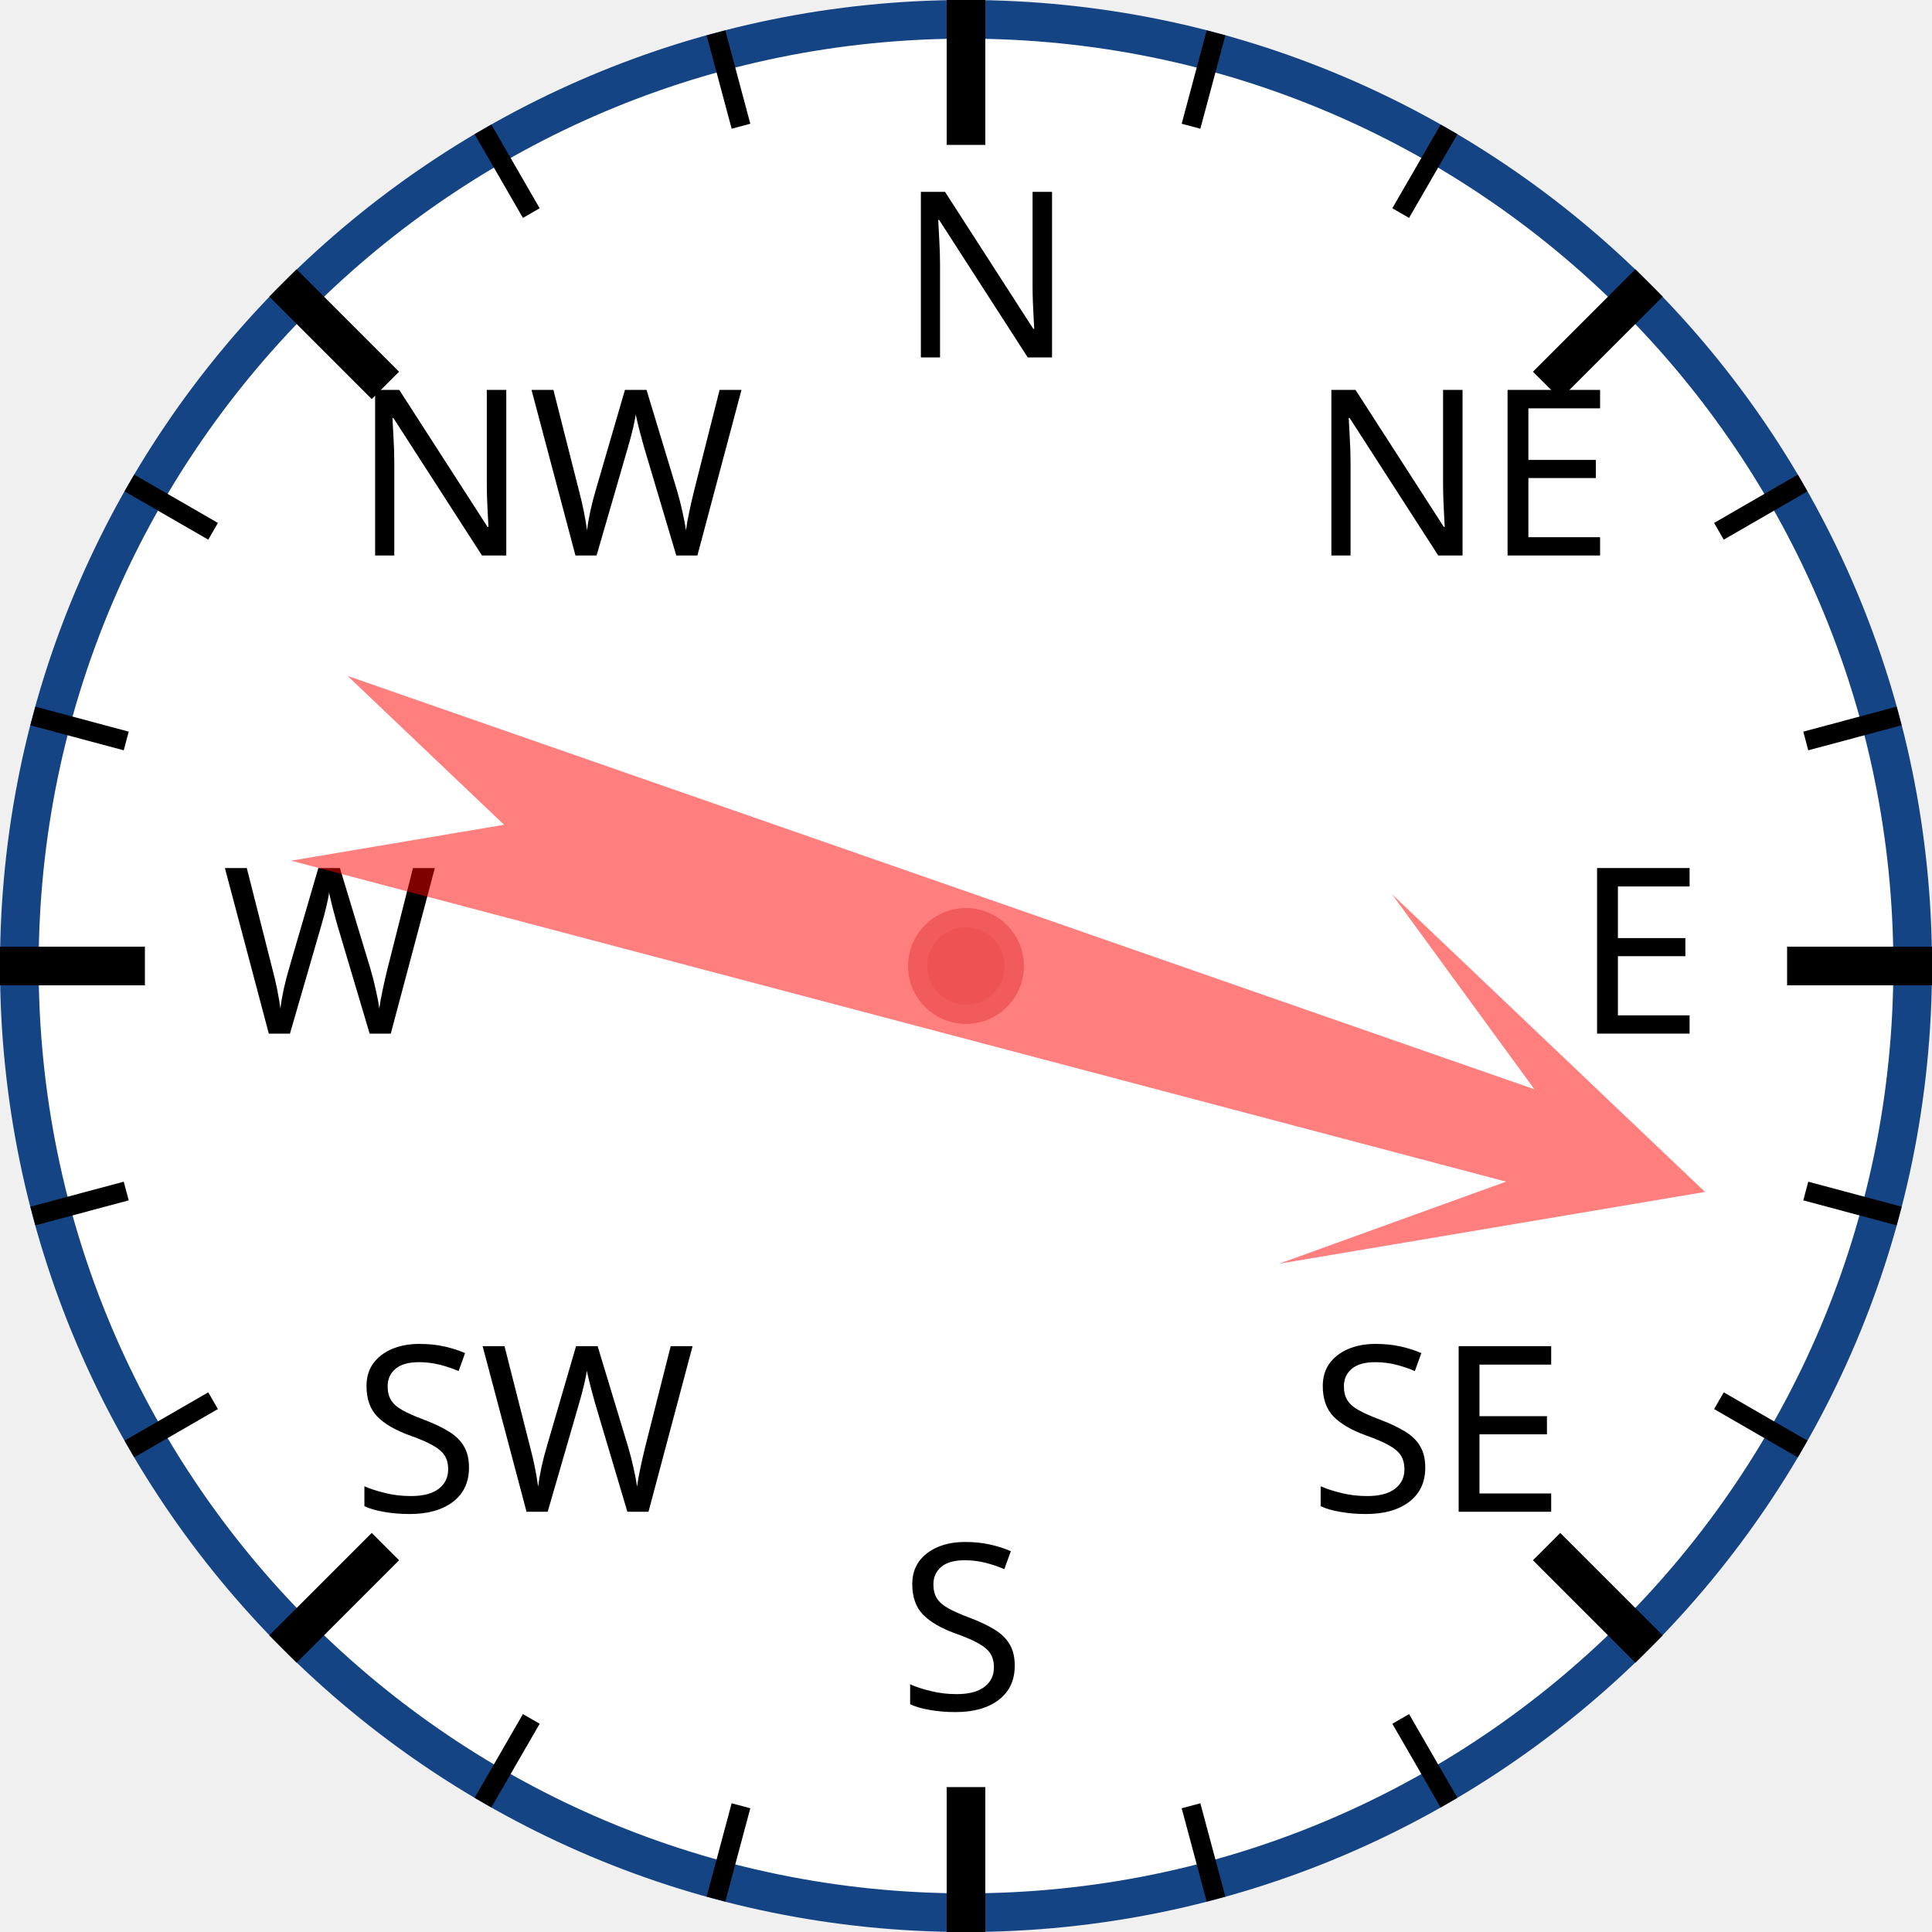
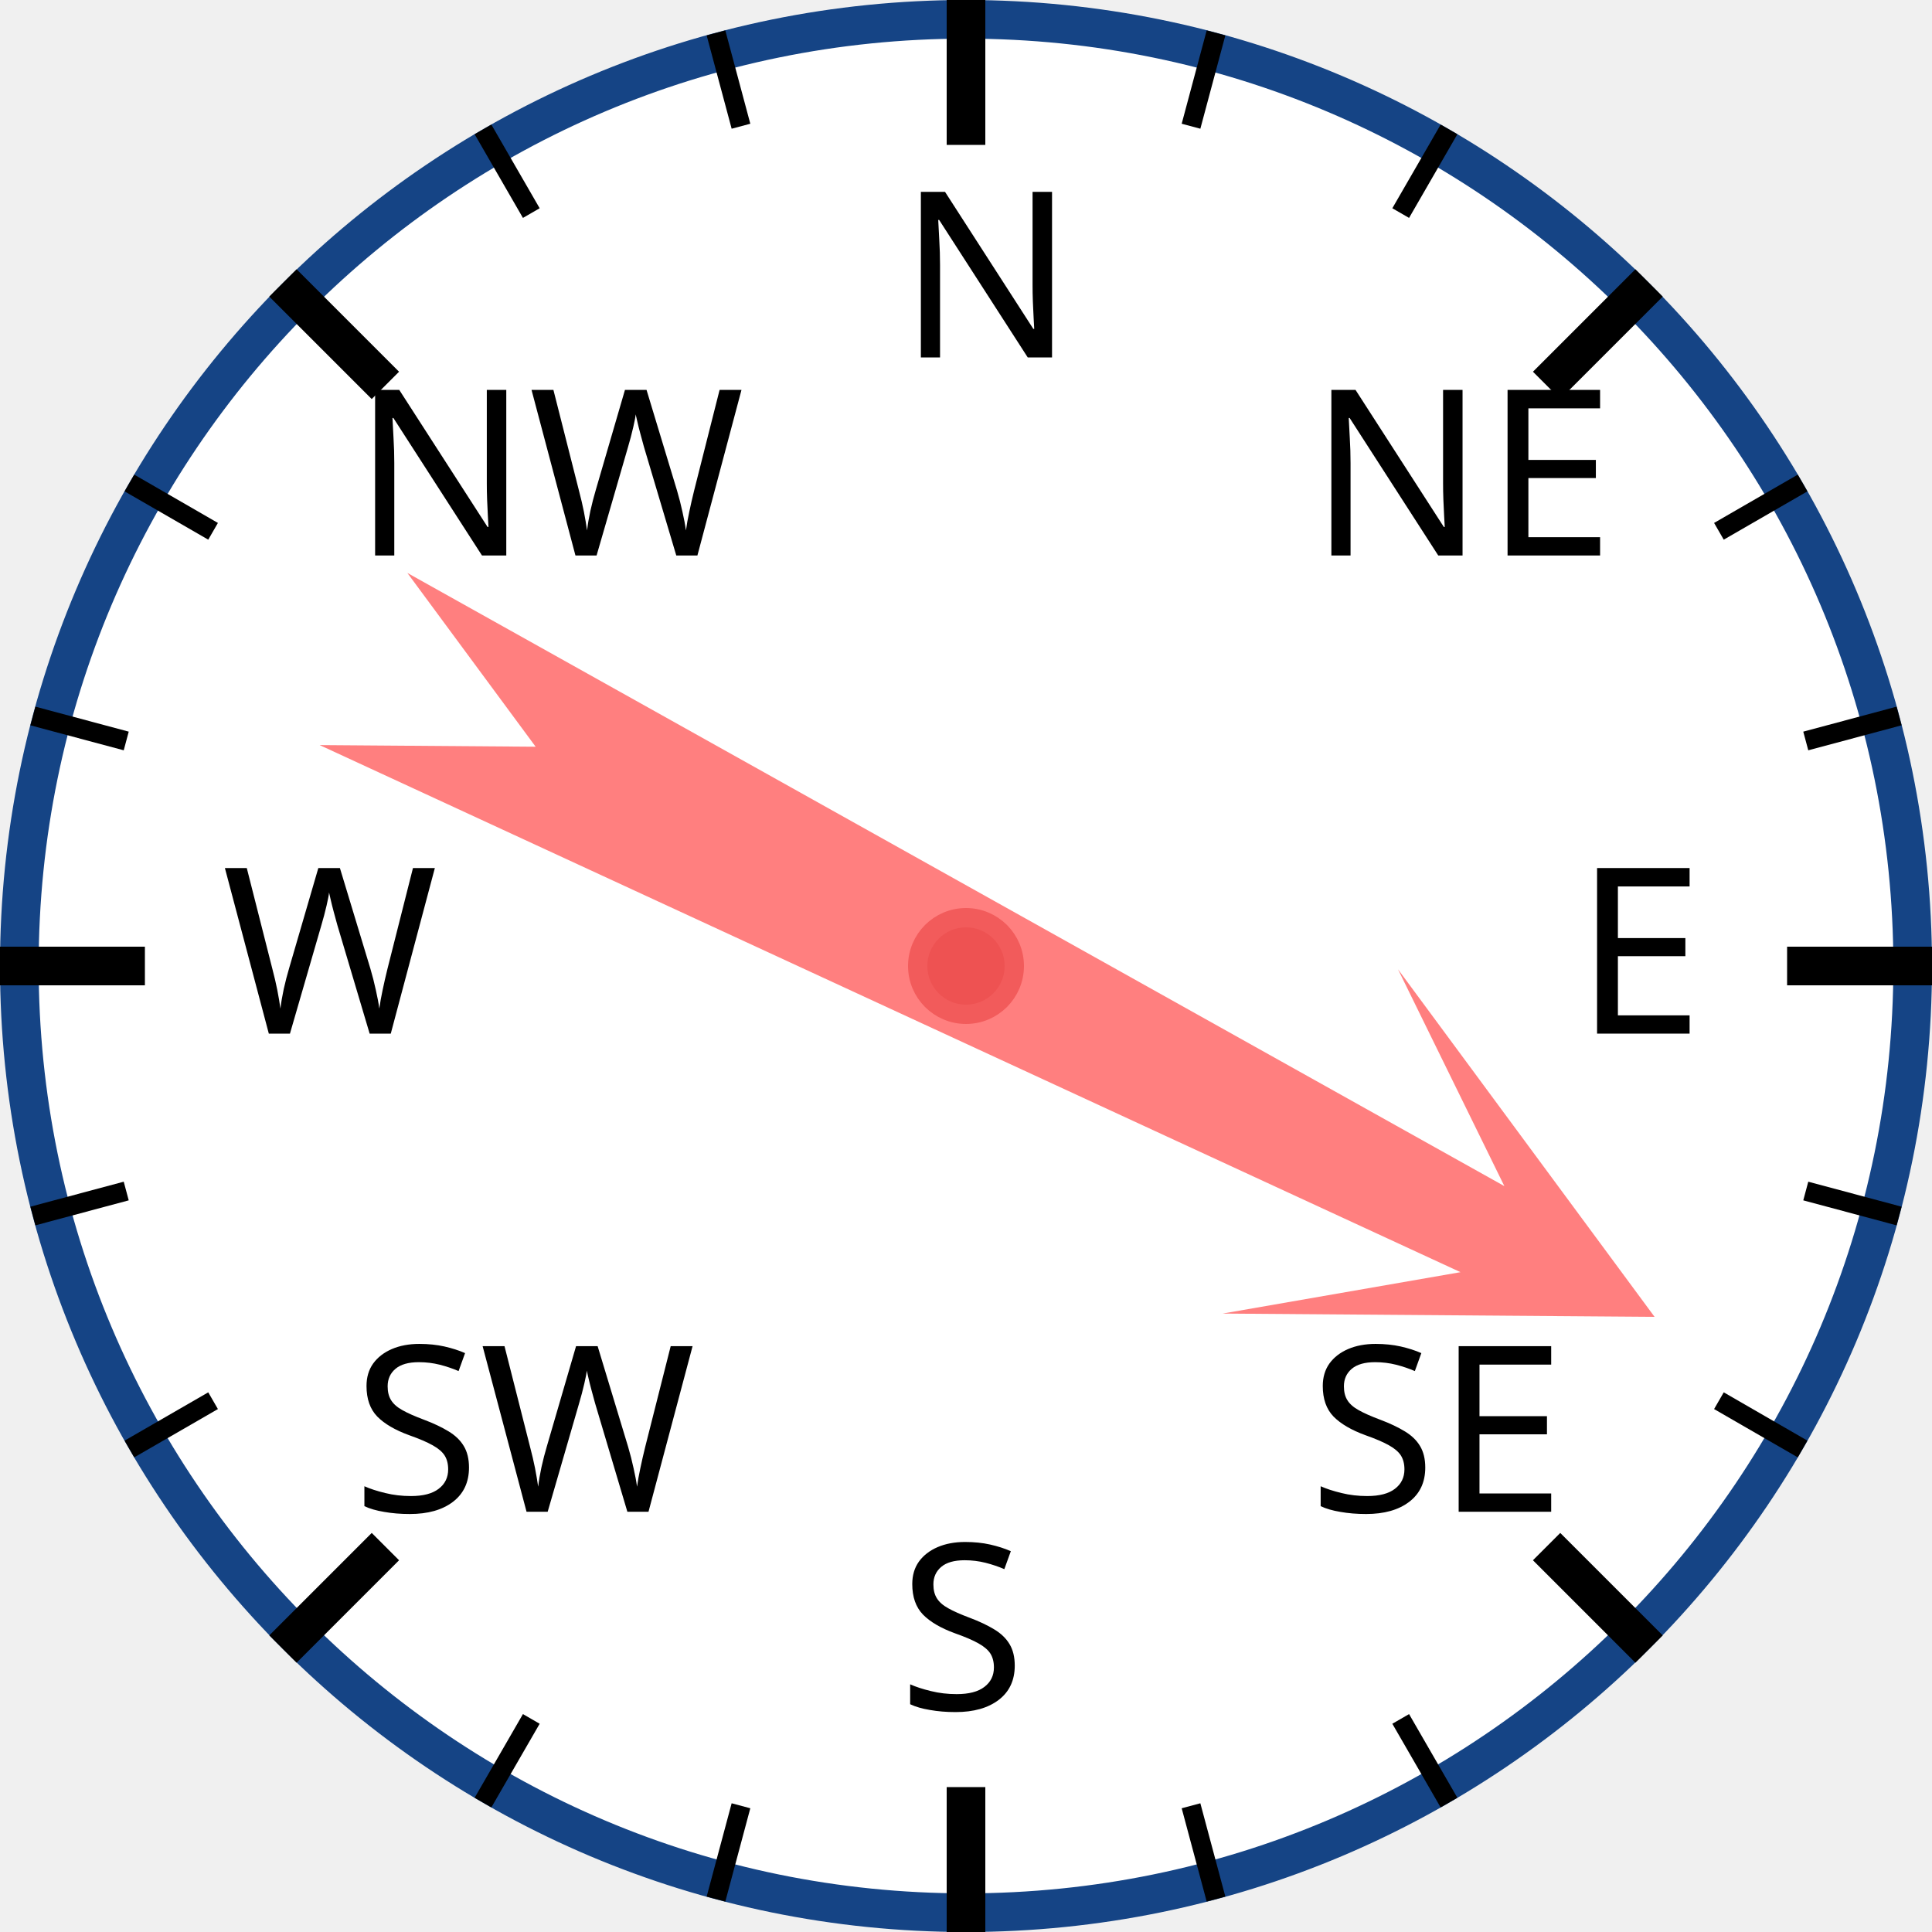
<svg xmlns="http://www.w3.org/2000/svg" width="120px" height="120px" viewBox="0 0 200 200">
  <circle cx="100" cy="100" r="98" style="fill: white; stroke: #154485; stroke-width: 4;" />
  <text x="93.0" y="37.0" style="font-family: sans-serif; font-size: 18pt;">N</text>
  <line x1="100.0" y1="0.0" x2="100.0" y2="15.0" style="stroke: black; stroke-width: 4;" />
  <line x1="74.118" y1="3.407" x2="76.706" y2="13.067" style="stroke: black; stroke-width: 2;" />
  <line x1="50" y1="13.397" x2="55" y2="22.058" style="stroke: black; stroke-width: 2;" />
  <text x="36.503" y="57.503" style="font-family: sans-serif; font-size: 18pt;">NW</text>
  <line x1="29.289" y1="29.289" x2="39.896" y2="39.896" style="stroke: black; stroke-width: 4;" />
  <line x1="13.397" y1="50" x2="22.058" y2="55" style="stroke: black; stroke-width: 2;" />
  <line x1="3.407" y1="74.118" x2="13.067" y2="76.706" style="stroke: black; stroke-width: 2;" />
  <text x="23.0" y="107.0" style="font-family: sans-serif; font-size: 18pt;">W</text>
  <line x1="0.0" y1="100.0" x2="15.0" y2="100.0" style="stroke: black; stroke-width: 4;" />
  <line x1="3.407" y1="125.882" x2="13.067" y2="123.294" style="stroke: black; stroke-width: 2;" />
  <line x1="13.397" y1="150" x2="22.058" y2="145" style="stroke: black; stroke-width: 2;" />
  <text x="36.503" y="156.497" style="font-family: sans-serif; font-size: 18pt;">SW</text>
  <line x1="29.289" y1="170.711" x2="39.896" y2="160.104" style="stroke: black; stroke-width: 4;" />
  <line x1="50" y1="186.603" x2="55" y2="177.942" style="stroke: black; stroke-width: 2;" />
  <line x1="74.118" y1="196.593" x2="76.706" y2="186.933" style="stroke: black; stroke-width: 2;" />
  <text x="93" y="177.0" style="font-family: sans-serif; font-size: 18pt;">S</text>
  <line x1="100" y1="200.0" x2="100" y2="185.0" style="stroke: black; stroke-width: 4;" />
  <line x1="125.882" y1="196.593" x2="123.294" y2="186.933" style="stroke: black; stroke-width: 2;" />
  <line x1="150.0" y1="186.603" x2="145.0" y2="177.942" style="stroke: black; stroke-width: 2;" />
  <text x="135.497" y="156.497" style="font-family: sans-serif; font-size: 18pt;">SE</text>
  <line x1="170.711" y1="170.711" x2="160.104" y2="160.104" style="stroke: black; stroke-width: 4;" />
  <line x1="186.603" y1="150" x2="177.942" y2="145" style="stroke: black; stroke-width: 2;" />
  <line x1="196.593" y1="125.882" x2="186.933" y2="123.294" style="stroke: black; stroke-width: 2;" />
  <text x="163.0" y="107" style="font-family: sans-serif; font-size: 18pt;">E</text>
  <line x1="200.0" y1="100" x2="185.0" y2="100" style="stroke: black; stroke-width: 4;" />
  <line x1="196.593" y1="74.118" x2="186.933" y2="76.706" style="stroke: black; stroke-width: 2;" />
  <line x1="186.603" y1="50" x2="177.942" y2="55" style="stroke: black; stroke-width: 2;" />
  <text x="135.497" y="57.503" style="font-family: sans-serif; font-size: 18pt;">NE</text>
  <line x1="170.711" y1="29.289" x2="160.104" y2="39.896" style="stroke: black; stroke-width: 4;" />
  <line x1="150" y1="13.397" x2="145" y2="22.058" style="stroke: black; stroke-width: 2;" />
  <line x1="125.882" y1="3.407" x2="123.294" y2="13.067" style="stroke: black; stroke-width: 2;" />
-   <polygon points="100 20 120 60 105 40 110 170 100 150 90 170 95 40 80 60" style="fill: red; fill-opacity: 0.5;" transform="rotate(107,100,100)" />
+   <polygon points="100 20 120 60 105 40 110 170 100 150 90 170 95 40 80 60" style="fill: red; fill-opacity: 0.5;" transform="rotate(117,100,100)" />
  <circle cx="100" cy="100" r="5" style="fill: #EE5252; stroke: #F25B5B; stroke-width: 2;" />
</svg>
